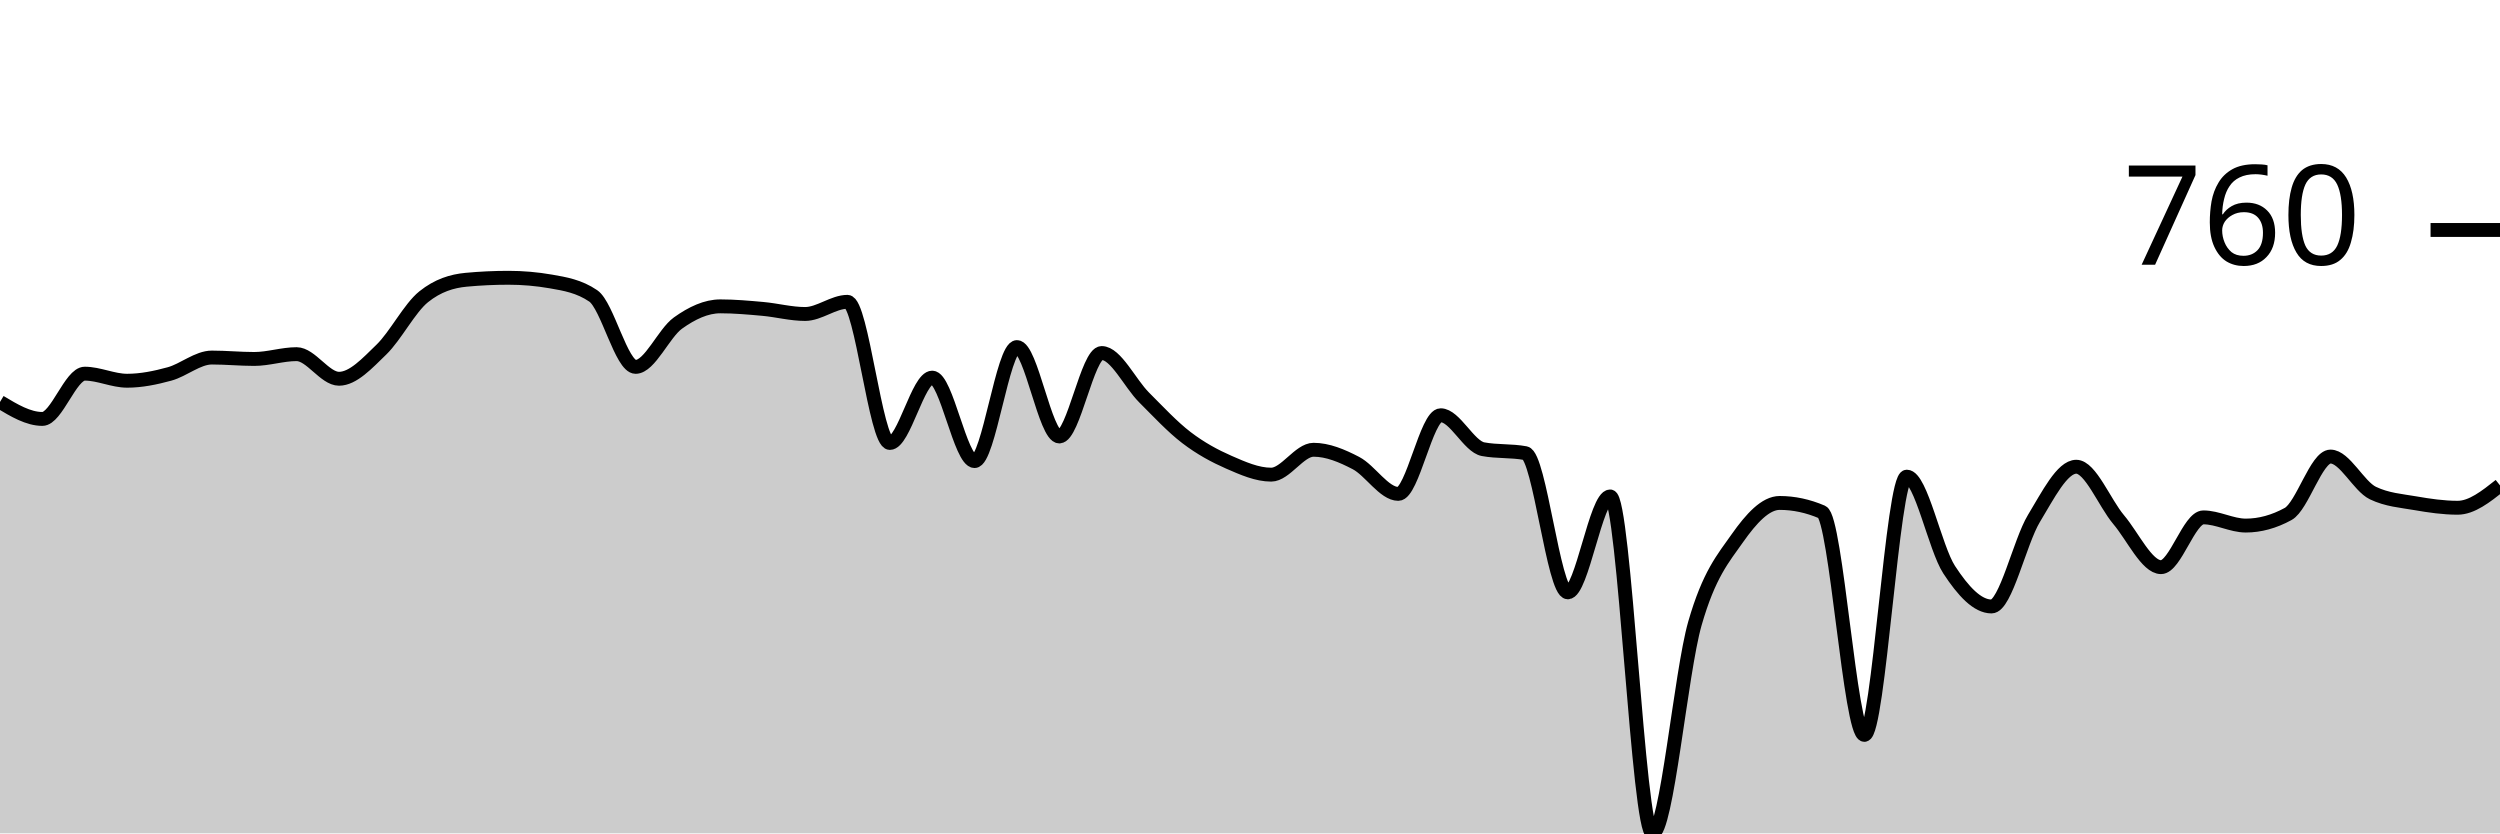
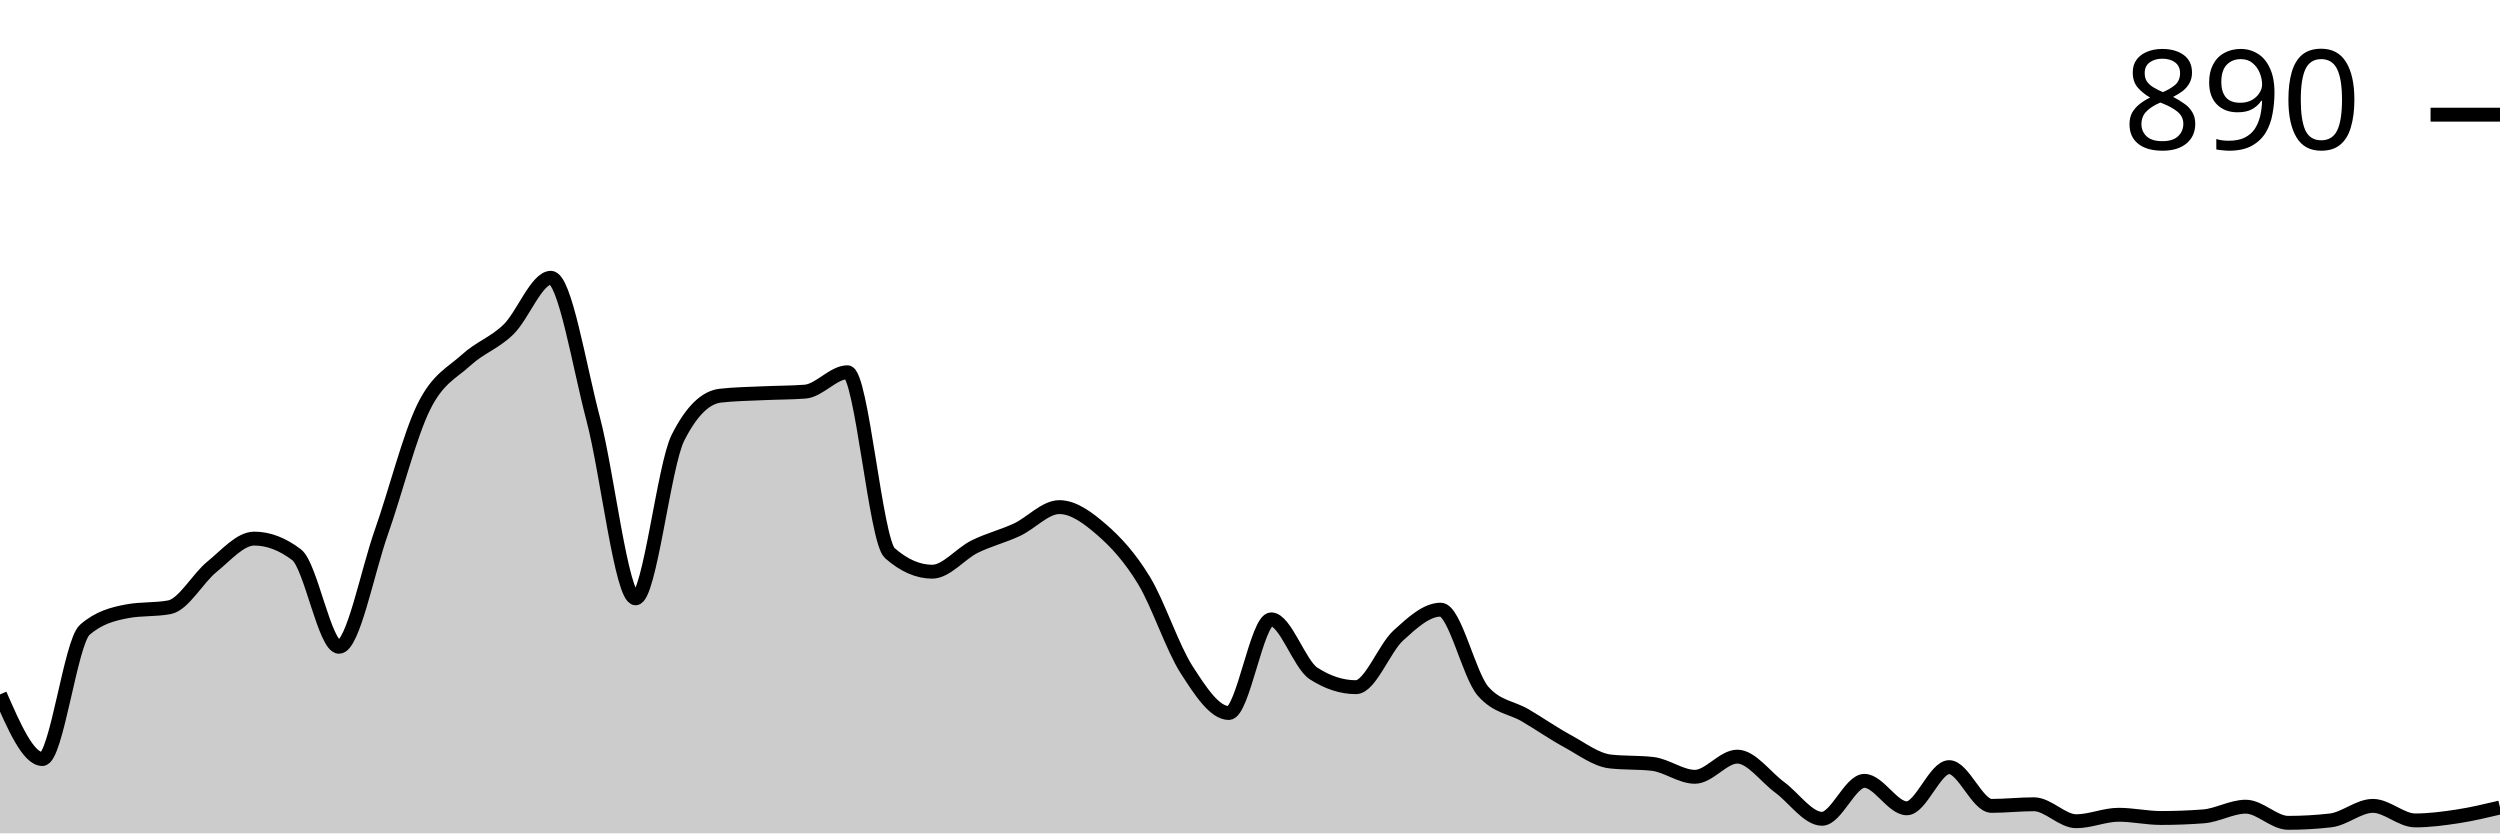
<svg xmlns="http://www.w3.org/2000/svg" viewBox="0 0 180 60">
  <g transform="translate(0,20)">
-     <path class="area" fill="rgba(0, 0, 0, 0.2)" d="M0,8.941C1.017,9.552,2.034,10.163,3.051,10.163C4.068,10.163,5.085,6.904,6.102,6.904C7.119,6.904,8.136,7.413,9.153,7.413C10.169,7.413,11.186,7.203,12.203,6.925C13.22,6.646,14.237,5.743,15.254,5.743C16.271,5.743,17.288,5.845,18.305,5.845C19.322,5.845,20.339,5.499,21.356,5.499C22.373,5.499,23.39,7.271,24.407,7.271C25.424,7.271,26.441,6.158,27.458,5.173C28.475,4.189,29.492,2.179,30.508,1.365C31.525,0.55,32.542,0.238,33.559,0.143C34.576,0.048,35.593,0,36.61,0C37.627,0,38.644,0.088,39.661,0.265C40.678,0.441,41.695,0.611,42.712,1.303C43.729,1.996,44.746,6.415,45.763,6.415C46.78,6.415,47.797,3.985,48.814,3.259C49.831,2.532,50.847,2.057,51.864,2.057C52.881,2.057,53.898,2.149,54.915,2.24C55.932,2.332,56.949,2.607,57.966,2.607C58.983,2.607,60,1.731,61.017,1.731C62.034,1.731,63.051,11.894,64.068,11.894C65.085,11.894,66.102,7.189,67.119,7.189C68.136,7.189,69.153,13.198,70.169,13.198C71.186,13.198,72.203,4.99,73.22,4.99C74.237,4.99,75.254,11.426,76.271,11.426C77.288,11.426,78.305,5.418,79.322,5.418C80.339,5.418,81.356,7.6,82.373,8.615C83.39,9.63,84.407,10.73,85.424,11.507C86.441,12.284,87.458,12.834,88.475,13.279C89.492,13.724,90.508,14.175,91.525,14.175C92.542,14.175,93.559,12.383,94.576,12.383C95.593,12.383,96.61,12.811,97.627,13.34C98.644,13.87,99.661,15.56,100.678,15.56C101.695,15.56,102.712,9.898,103.729,9.898C104.746,9.898,105.763,12.152,106.78,12.342C107.797,12.532,108.814,12.437,109.831,12.627C110.847,12.817,111.864,22.648,112.881,22.648C113.898,22.648,114.915,15.743,115.932,15.743C116.949,15.743,117.966,40,118.983,40C120,40,121.017,28.428,122.034,24.888C123.051,21.348,124.068,20.204,125.085,18.758C126.102,17.312,127.119,16.212,128.136,16.212C129.153,16.212,130.169,16.429,131.186,16.864C132.203,17.298,133.22,32.912,134.237,32.912C135.254,32.912,136.271,14.318,137.288,14.318C138.305,14.318,139.322,19.46,140.339,21.018C141.356,22.576,142.373,23.666,143.39,23.666C144.407,23.666,145.424,19.009,146.441,17.332C147.458,15.655,148.475,13.605,149.492,13.605C150.508,13.605,151.525,16.208,152.542,17.413C153.559,18.618,154.576,20.835,155.593,20.835C156.61,20.835,157.627,17.251,158.644,17.251C159.661,17.251,160.678,17.841,161.695,17.841C162.712,17.841,163.729,17.563,164.746,17.006C165.763,16.449,166.78,12.872,167.797,12.872C168.814,12.872,169.831,15.01,170.847,15.499C171.864,15.988,172.881,16.056,173.898,16.232C174.915,16.409,175.932,16.558,176.949,16.558C177.966,16.558,178.983,15.754,180,14.949L180,40C178.983,40,177.966,40,176.949,40C175.932,40,174.915,40,173.898,40C172.881,40,171.864,40,170.847,40C169.831,40,168.814,40,167.797,40C166.78,40,165.763,40,164.746,40C163.729,40,162.712,40,161.695,40C160.678,40,159.661,40,158.644,40C157.627,40,156.61,40,155.593,40C154.576,40,153.559,40,152.542,40C151.525,40,150.508,40,149.492,40C148.475,40,147.458,40,146.441,40C145.424,40,144.407,40,143.39,40C142.373,40,141.356,40,140.339,40C139.322,40,138.305,40,137.288,40C136.271,40,135.254,40,134.237,40C133.22,40,132.203,40,131.186,40C130.169,40,129.153,40,128.136,40C127.119,40,126.102,40,125.085,40C124.068,40,123.051,40,122.034,40C121.017,40,120,40,118.983,40C117.966,40,116.949,40,115.932,40C114.915,40,113.898,40,112.881,40C111.864,40,110.847,40,109.831,40C108.814,40,107.797,40,106.78,40C105.763,40,104.746,40,103.729,40C102.712,40,101.695,40,100.678,40C99.661,40,98.644,40,97.627,40C96.61,40,95.593,40,94.576,40C93.559,40,92.542,40,91.525,40C90.508,40,89.492,40,88.475,40C87.458,40,86.441,40,85.424,40C84.407,40,83.39,40,82.373,40C81.356,40,80.339,40,79.322,40C78.305,40,77.288,40,76.271,40C75.254,40,74.237,40,73.22,40C72.203,40,71.186,40,70.169,40C69.153,40,68.136,40,67.119,40C66.102,40,65.085,40,64.068,40C63.051,40,62.034,40,61.017,40C60,40,58.983,40,57.966,40C56.949,40,55.932,40,54.915,40C53.898,40,52.881,40,51.864,40C50.847,40,49.831,40,48.814,40C47.797,40,46.78,40,45.763,40C44.746,40,43.729,40,42.712,40C41.695,40,40.678,40,39.661,40C38.644,40,37.627,40,36.61,40C35.593,40,34.576,40,33.559,40C32.542,40,31.525,40,30.508,40C29.492,40,28.475,40,27.458,40C26.441,40,25.424,40,24.407,40C23.39,40,22.373,40,21.356,40C20.339,40,19.322,40,18.305,40C17.288,40,16.271,40,15.254,40C14.237,40,13.22,40,12.203,40C11.186,40,10.169,40,9.153,40C8.136,40,7.119,40,6.102,40C5.085,40,4.068,40,3.051,40C2.034,40,1.017,40,0,40Z" />
-     <path class="line" stroke="black" fill="none" d="M0,8.941C1.017,9.552,2.034,10.163,3.051,10.163C4.068,10.163,5.085,6.904,6.102,6.904C7.119,6.904,8.136,7.413,9.153,7.413C10.169,7.413,11.186,7.203,12.203,6.925C13.22,6.646,14.237,5.743,15.254,5.743C16.271,5.743,17.288,5.845,18.305,5.845C19.322,5.845,20.339,5.499,21.356,5.499C22.373,5.499,23.39,7.271,24.407,7.271C25.424,7.271,26.441,6.158,27.458,5.173C28.475,4.189,29.492,2.179,30.508,1.365C31.525,0.55,32.542,0.238,33.559,0.143C34.576,0.048,35.593,0,36.61,0C37.627,0,38.644,0.088,39.661,0.265C40.678,0.441,41.695,0.611,42.712,1.303C43.729,1.996,44.746,6.415,45.763,6.415C46.78,6.415,47.797,3.985,48.814,3.259C49.831,2.532,50.847,2.057,51.864,2.057C52.881,2.057,53.898,2.149,54.915,2.24C55.932,2.332,56.949,2.607,57.966,2.607C58.983,2.607,60,1.731,61.017,1.731C62.034,1.731,63.051,11.894,64.068,11.894C65.085,11.894,66.102,7.189,67.119,7.189C68.136,7.189,69.153,13.198,70.169,13.198C71.186,13.198,72.203,4.99,73.22,4.99C74.237,4.99,75.254,11.426,76.271,11.426C77.288,11.426,78.305,5.418,79.322,5.418C80.339,5.418,81.356,7.6,82.373,8.615C83.39,9.63,84.407,10.73,85.424,11.507C86.441,12.284,87.458,12.834,88.475,13.279C89.492,13.724,90.508,14.175,91.525,14.175C92.542,14.175,93.559,12.383,94.576,12.383C95.593,12.383,96.61,12.811,97.627,13.34C98.644,13.87,99.661,15.56,100.678,15.56C101.695,15.56,102.712,9.898,103.729,9.898C104.746,9.898,105.763,12.152,106.78,12.342C107.797,12.532,108.814,12.437,109.831,12.627C110.847,12.817,111.864,22.648,112.881,22.648C113.898,22.648,114.915,15.743,115.932,15.743C116.949,15.743,117.966,40,118.983,40C120,40,121.017,28.428,122.034,24.888C123.051,21.348,124.068,20.204,125.085,18.758C126.102,17.312,127.119,16.212,128.136,16.212C129.153,16.212,130.169,16.429,131.186,16.864C132.203,17.298,133.22,32.912,134.237,32.912C135.254,32.912,136.271,14.318,137.288,14.318C138.305,14.318,139.322,19.46,140.339,21.018C141.356,22.576,142.373,23.666,143.39,23.666C144.407,23.666,145.424,19.009,146.441,17.332C147.458,15.655,148.475,13.605,149.492,13.605C150.508,13.605,151.525,16.208,152.542,17.413C153.559,18.618,154.576,20.835,155.593,20.835C156.61,20.835,157.627,17.251,158.644,17.251C159.661,17.251,160.678,17.841,161.695,17.841C162.712,17.841,163.729,17.563,164.746,17.006C165.763,16.449,166.78,12.872,167.797,12.872C168.814,12.872,169.831,15.01,170.847,15.499C171.864,15.988,172.881,16.056,173.898,16.232C174.915,16.409,175.932,16.558,176.949,16.558C177.966,16.558,178.983,15.754,180,14.949" />
-     <path class="axis-ceiling" stroke-width="1" stroke="black" fill="none" d="M175,-3.442L180,-3.442" />
-     <text class="axis-ceiling-label" font-family="sans-serif" text-anchor="end" font-size="10px" x="170" y="-0.942">760</text>
+     <path class="area" fill="rgba(0, 0, 0, 0.2)" d="M0,30C1.017,32.326,2.034,34.651,3.051,34.651C4.068,34.651,5.085,26.24,6.102,25.349C7.119,24.457,8.136,24.205,9.153,24.012C10.169,23.818,11.186,23.915,12.203,23.721C13.22,23.527,14.237,21.638,15.254,20.814C16.271,19.99,17.288,18.779,18.305,18.779C19.322,18.779,20.339,19.167,21.356,19.942C22.373,20.717,23.39,26.57,24.407,26.57C25.424,26.57,26.441,21.192,27.458,18.314C28.475,15.436,29.492,11.366,30.508,9.302C31.525,7.238,32.542,6.86,33.559,5.93C34.576,5,35.593,4.709,36.61,3.721C37.627,2.733,38.644,0,39.661,0C40.678,0,41.695,6.328,42.712,10.174C43.729,14.021,44.746,23.081,45.763,23.081C46.78,23.081,47.797,13.527,48.814,11.512C49.831,9.496,50.847,8.605,51.864,8.488C52.881,8.372,53.898,8.362,54.915,8.314C55.932,8.266,56.949,8.275,57.966,8.198C58.983,8.12,60,6.802,61.017,6.802C62.034,6.802,63.051,18.934,64.068,19.826C65.085,20.717,66.102,21.163,67.119,21.163C68.136,21.163,69.153,19.864,70.169,19.36C71.186,18.857,72.203,18.614,73.22,18.14C74.237,17.665,75.254,16.512,76.271,16.512C77.288,16.512,78.305,17.258,79.322,18.14C80.339,19.021,81.356,20.126,82.373,21.802C83.39,23.479,84.407,26.609,85.424,28.198C86.441,29.787,87.458,31.337,88.475,31.337C89.492,31.337,90.508,24.593,91.525,24.593C92.542,24.593,93.559,27.829,94.576,28.488C95.593,29.147,96.61,29.477,97.627,29.477C98.644,29.477,99.661,26.686,100.678,25.756C101.695,24.826,102.712,23.895,103.729,23.895C104.746,23.895,105.763,28.605,106.78,29.767C107.797,30.93,108.814,30.911,109.831,31.512C110.847,32.112,111.864,32.82,112.881,33.372C113.898,33.924,114.915,34.709,115.932,34.826C116.949,34.942,117.966,34.884,118.983,35C120,35.116,121.017,35.93,122.034,35.93C123.051,35.93,124.068,34.477,125.085,34.477C126.102,34.477,127.119,35.94,128.136,36.686C129.153,37.432,130.169,38.953,131.186,38.953C132.203,38.953,133.22,36.221,134.237,36.221C135.254,36.221,136.271,38.198,137.288,38.198C138.305,38.198,139.322,35.233,140.339,35.233C141.356,35.233,142.373,38.023,143.39,38.023C144.407,38.023,145.424,37.907,146.441,37.907C147.458,37.907,148.475,39.128,149.492,39.128C150.508,39.128,151.525,38.663,152.542,38.663C153.559,38.663,154.576,38.895,155.593,38.895C156.61,38.895,157.627,38.857,158.644,38.779C159.661,38.702,160.678,38.081,161.695,38.081C162.712,38.081,163.729,39.244,164.746,39.244C165.763,39.244,166.78,39.186,167.797,39.07C168.814,38.953,169.831,38.023,170.847,38.023C171.864,38.023,172.881,39.07,173.898,39.07C174.915,39.07,175.932,38.934,176.949,38.779C177.966,38.624,178.983,38.382,180,38.14L180,40C178.983,40,177.966,40,176.949,40C175.932,40,174.915,40,173.898,40C172.881,40,171.864,40,170.847,40C169.831,40,168.814,40,167.797,40C166.78,40,165.763,40,164.746,40C163.729,40,162.712,40,161.695,40C160.678,40,159.661,40,158.644,40C157.627,40,156.61,40,155.593,40C154.576,40,153.559,40,152.542,40C151.525,40,150.508,40,149.492,40C148.475,40,147.458,40,146.441,40C145.424,40,144.407,40,143.39,40C142.373,40,141.356,40,140.339,40C139.322,40,138.305,40,137.288,40C136.271,40,135.254,40,134.237,40C133.22,40,132.203,40,131.186,40C130.169,40,129.153,40,128.136,40C127.119,40,126.102,40,125.085,40C124.068,40,123.051,40,122.034,40C121.017,40,120,40,118.983,40C117.966,40,116.949,40,115.932,40C114.915,40,113.898,40,112.881,40C111.864,40,110.847,40,109.831,40C108.814,40,107.797,40,106.78,40C105.763,40,104.746,40,103.729,40C102.712,40,101.695,40,100.678,40C99.661,40,98.644,40,97.627,40C96.61,40,95.593,40,94.576,40C93.559,40,92.542,40,91.525,40C90.508,40,89.492,40,88.475,40C87.458,40,86.441,40,85.424,40C84.407,40,83.39,40,82.373,40C81.356,40,80.339,40,79.322,40C78.305,40,77.288,40,76.271,40C75.254,40,74.237,40,73.22,40C72.203,40,71.186,40,70.169,40C69.153,40,68.136,40,67.119,40C66.102,40,65.085,40,64.068,40C63.051,40,62.034,40,61.017,40C60,40,58.983,40,57.966,40C56.949,40,55.932,40,54.915,40C53.898,40,52.881,40,51.864,40C50.847,40,49.831,40,48.814,40C47.797,40,46.78,40,45.763,40C44.746,40,43.729,40,42.712,40C41.695,40,40.678,40,39.661,40C38.644,40,37.627,40,36.61,40C35.593,40,34.576,40,33.559,40C32.542,40,31.525,40,30.508,40C29.492,40,28.475,40,27.458,40C26.441,40,25.424,40,24.407,40C23.39,40,22.373,40,21.356,40C20.339,40,19.322,40,18.305,40C17.288,40,16.271,40,15.254,40C14.237,40,13.22,40,12.203,40C11.186,40,10.169,40,9.153,40C8.136,40,7.119,40,6.102,40C5.085,40,4.068,40,3.051,40C2.034,40,1.017,40,0,40Z" />
+     <path class="line" stroke="black" fill="none" d="M0,30C1.017,32.326,2.034,34.651,3.051,34.651C4.068,34.651,5.085,26.24,6.102,25.349C7.119,24.457,8.136,24.205,9.153,24.012C10.169,23.818,11.186,23.915,12.203,23.721C13.22,23.527,14.237,21.638,15.254,20.814C16.271,19.99,17.288,18.779,18.305,18.779C19.322,18.779,20.339,19.167,21.356,19.942C22.373,20.717,23.39,26.57,24.407,26.57C25.424,26.57,26.441,21.192,27.458,18.314C28.475,15.436,29.492,11.366,30.508,9.302C31.525,7.238,32.542,6.86,33.559,5.93C34.576,5,35.593,4.709,36.61,3.721C37.627,2.733,38.644,0,39.661,0C40.678,0,41.695,6.328,42.712,10.174C43.729,14.021,44.746,23.081,45.763,23.081C46.78,23.081,47.797,13.527,48.814,11.512C49.831,9.496,50.847,8.605,51.864,8.488C52.881,8.372,53.898,8.362,54.915,8.314C55.932,8.266,56.949,8.275,57.966,8.198C58.983,8.12,60,6.802,61.017,6.802C62.034,6.802,63.051,18.934,64.068,19.826C65.085,20.717,66.102,21.163,67.119,21.163C68.136,21.163,69.153,19.864,70.169,19.36C71.186,18.857,72.203,18.614,73.22,18.14C74.237,17.665,75.254,16.512,76.271,16.512C77.288,16.512,78.305,17.258,79.322,18.14C80.339,19.021,81.356,20.126,82.373,21.802C83.39,23.479,84.407,26.609,85.424,28.198C86.441,29.787,87.458,31.337,88.475,31.337C89.492,31.337,90.508,24.593,91.525,24.593C92.542,24.593,93.559,27.829,94.576,28.488C95.593,29.147,96.61,29.477,97.627,29.477C98.644,29.477,99.661,26.686,100.678,25.756C101.695,24.826,102.712,23.895,103.729,23.895C104.746,23.895,105.763,28.605,106.78,29.767C107.797,30.93,108.814,30.911,109.831,31.512C110.847,32.112,111.864,32.82,112.881,33.372C113.898,33.924,114.915,34.709,115.932,34.826C116.949,34.942,117.966,34.884,118.983,35C120,35.116,121.017,35.93,122.034,35.93C123.051,35.93,124.068,34.477,125.085,34.477C126.102,34.477,127.119,35.94,128.136,36.686C129.153,37.432,130.169,38.953,131.186,38.953C132.203,38.953,133.22,36.221,134.237,36.221C135.254,36.221,136.271,38.198,137.288,38.198C138.305,38.198,139.322,35.233,140.339,35.233C141.356,35.233,142.373,38.023,143.39,38.023C144.407,38.023,145.424,37.907,146.441,37.907C147.458,37.907,148.475,39.128,149.492,39.128C150.508,39.128,151.525,38.663,152.542,38.663C153.559,38.663,154.576,38.895,155.593,38.895C156.61,38.895,157.627,38.857,158.644,38.779C159.661,38.702,160.678,38.081,161.695,38.081C162.712,38.081,163.729,39.244,164.746,39.244C165.763,39.244,166.78,39.186,167.797,39.07C168.814,38.953,169.831,38.023,170.847,38.023C171.864,38.023,172.881,39.07,173.898,39.07C174.915,39.07,175.932,38.934,176.949,38.779C177.966,38.624,178.983,38.382,180,38.14" />
+     <path class="axis-ceiling" stroke-width="1" stroke="black" fill="none" d="M175,-11.744L180,-11.744" />
+     <text class="axis-ceiling-label" font-family="sans-serif" text-anchor="end" font-size="10px" x="170" y="-9.244">890</text>
  </g>
</svg>
